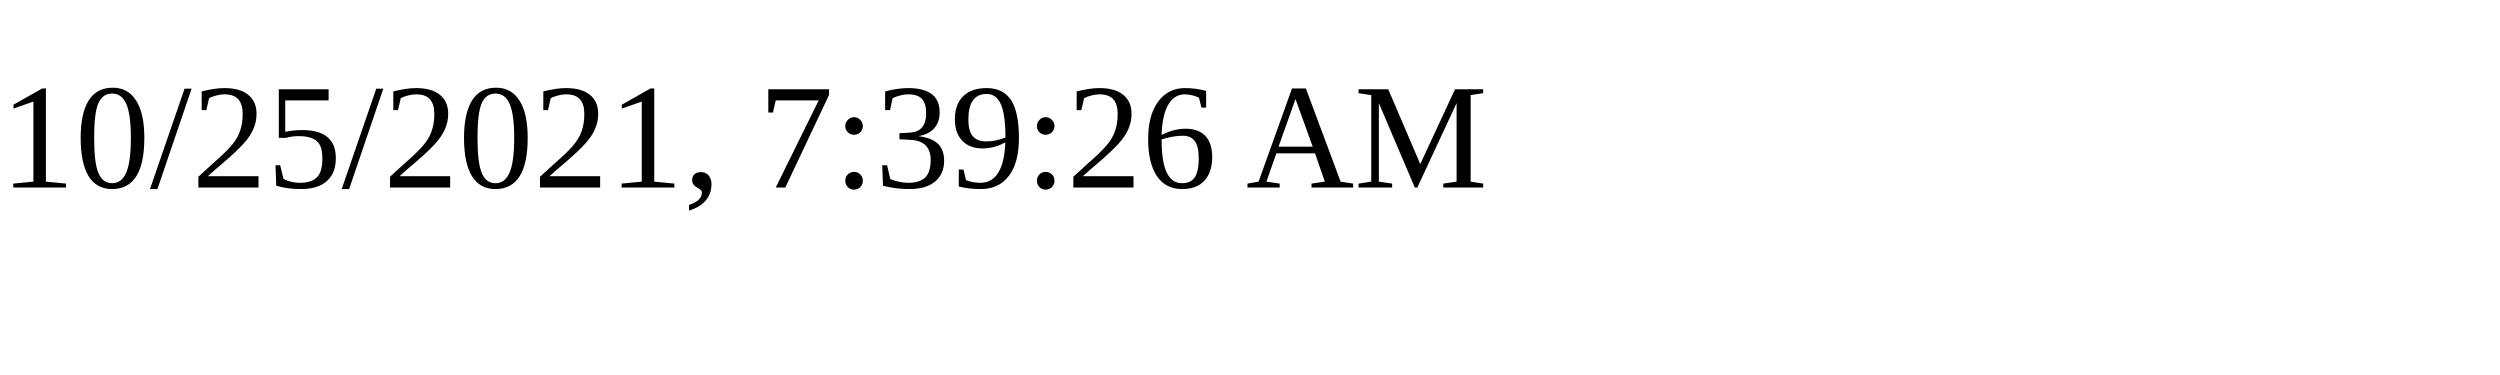
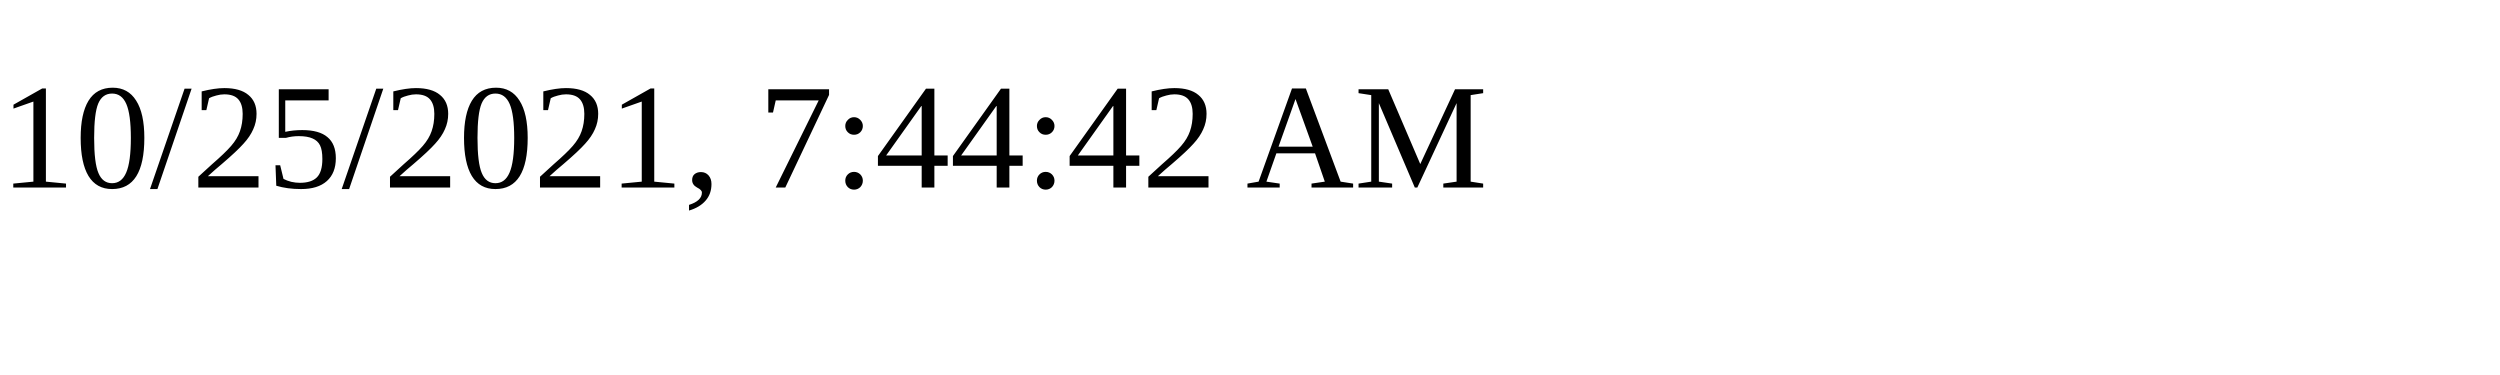
<svg xmlns="http://www.w3.org/2000/svg" height="30" width="200">
-   <text x="0" y="15">10/25/2021, 7:39:26 AM</text>
+   <text x="0" y="15">10/25/2021, 7:44:42 AM</text>
</svg>
